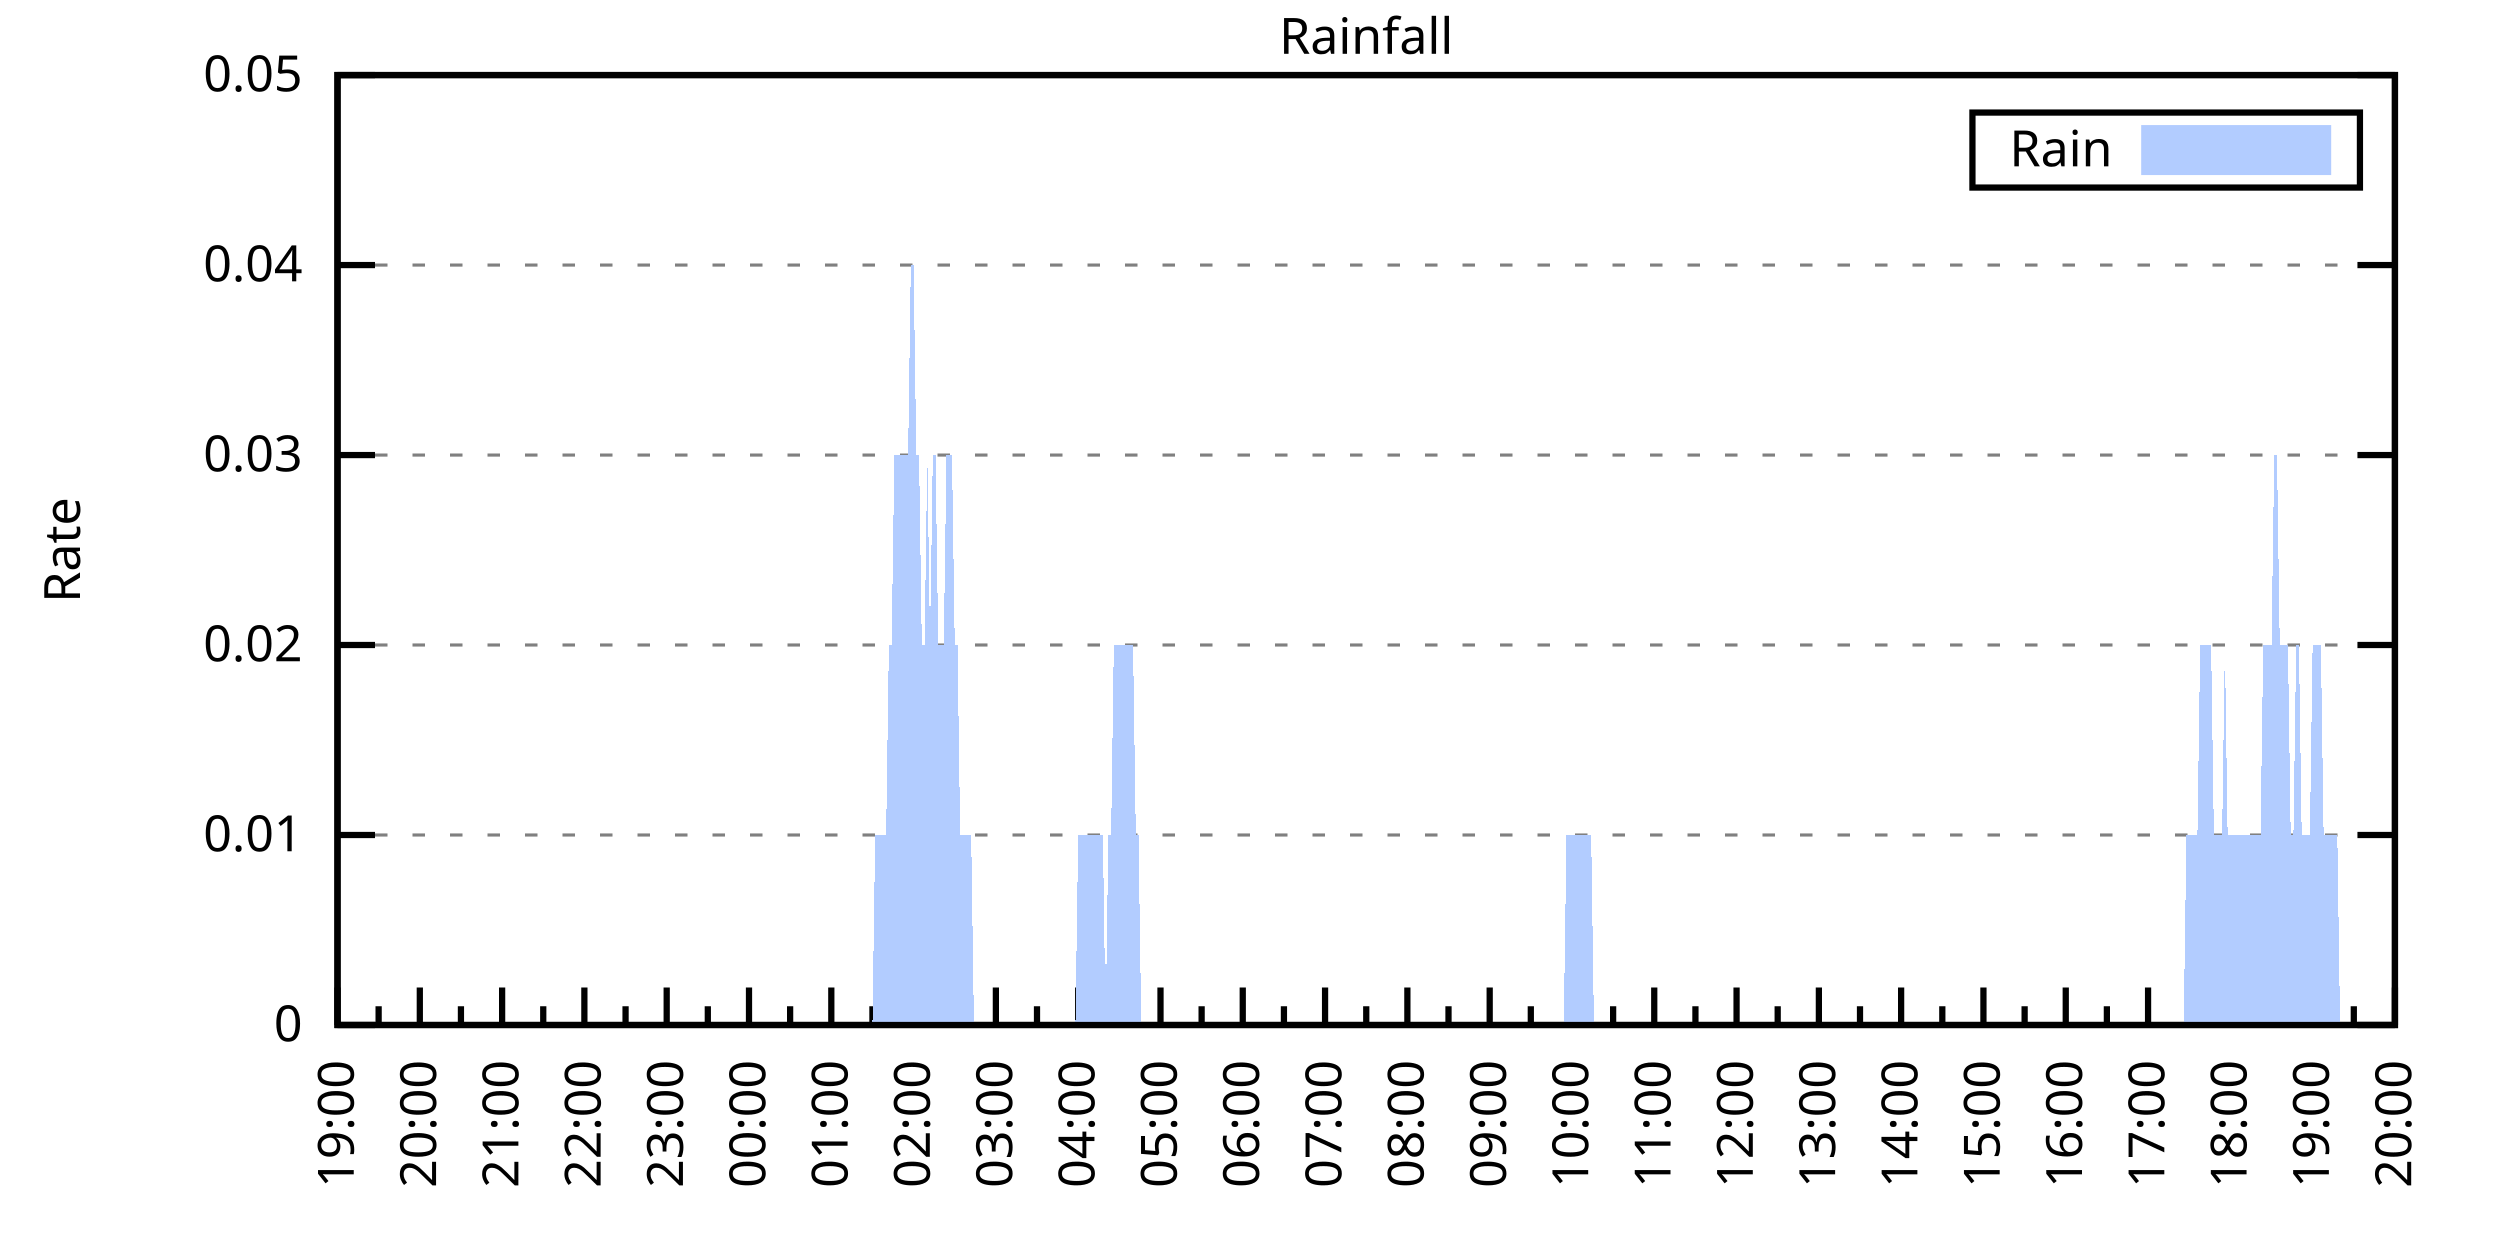
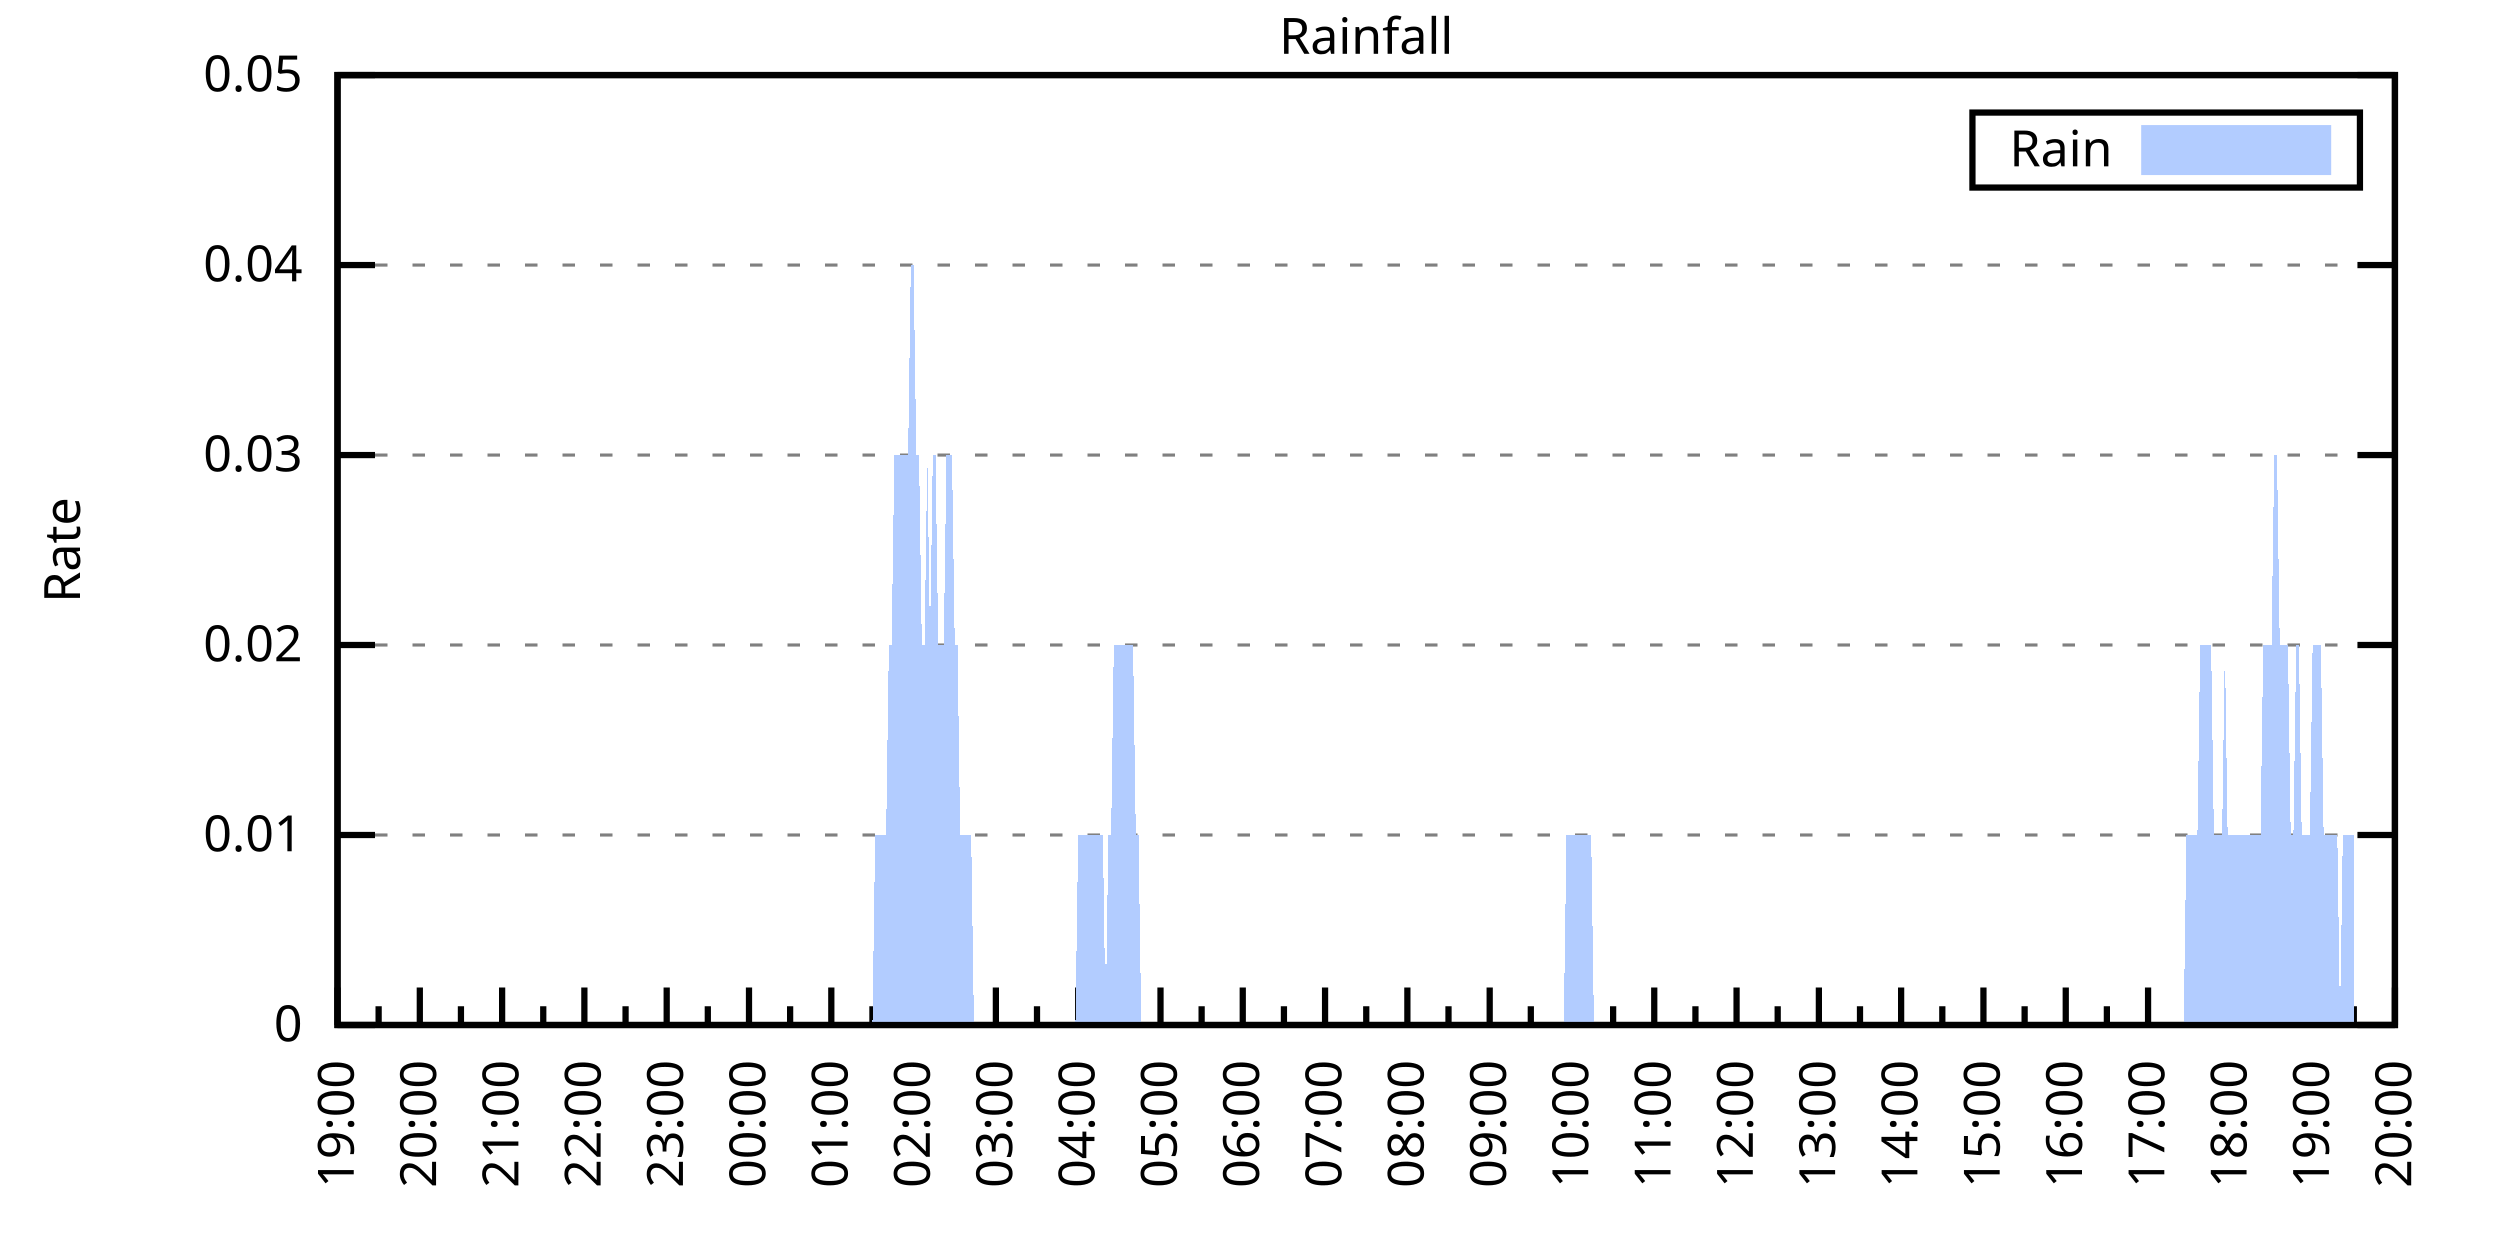
<svg xmlns="http://www.w3.org/2000/svg" xmlns:xlink="http://www.w3.org/1999/xlink" width="400" height="200" viewBox="0 0 400 200">
  <g id="gnuplot_canvas">
    <rect x="0" y="0" width="400" height="200" fill="none" />
    <defs>
      <circle id="gpDot" r="0.5" stroke-width="0.5" stroke="currentColor" />
      <path id="gpPt0" stroke-width="0.333" stroke="currentColor" d="M-1,0 h2 M0,-1 v2" />
      <path id="gpPt1" stroke-width="0.333" stroke="currentColor" d="M-1,-1 L1,1 M1,-1 L-1,1" />
      <path id="gpPt2" stroke-width="0.333" stroke="currentColor" d="M-1,0 L1,0 M0,-1 L0,1 M-1,-1 L1,1 M-1,1 L1,-1" />
      <rect id="gpPt3" stroke-width="0.333" stroke="currentColor" x="-1" y="-1" width="2" height="2" />
      <rect id="gpPt4" stroke-width="0.333" stroke="currentColor" fill="currentColor" x="-1" y="-1" width="2" height="2" />
      <circle id="gpPt5" stroke-width="0.333" stroke="currentColor" cx="0" cy="0" r="1" />
      <use xlink:href="#gpPt5" id="gpPt6" fill="currentColor" stroke="none" />
      <path id="gpPt7" stroke-width="0.333" stroke="currentColor" d="M0,-1.33 L-1.33,0.67 L1.33,0.67 z" />
      <use xlink:href="#gpPt7" id="gpPt8" fill="currentColor" stroke="none" />
      <use xlink:href="#gpPt7" id="gpPt9" stroke="currentColor" transform="rotate(180)" />
      <use xlink:href="#gpPt9" id="gpPt10" fill="currentColor" stroke="none" />
      <use xlink:href="#gpPt3" id="gpPt11" stroke="currentColor" transform="rotate(45)" />
      <use xlink:href="#gpPt11" id="gpPt12" fill="currentColor" stroke="none" />
      <path id="gpPt13" stroke-width="0.333" stroke="currentColor" d="M0,1.330 L1.265,0.411 L0.782,-1.067 L-0.782,-1.076 L-1.265,0.411 z" />
      <use xlink:href="#gpPt13" id="gpPt14" fill="currentColor" stroke="none" />
      <filter id="textbox" filterUnits="objectBoundingBox" x="0" y="0" height="1" width="1">
        <feFlood flood-color="white" flood-opacity="1" result="bgnd" />
        <feComposite in="SourceGraphic" in2="bgnd" operator="atop" />
      </filter>
      <filter id="greybox" filterUnits="objectBoundingBox" x="0" y="0" height="1" width="1">
        <feFlood flood-color="lightgrey" flood-opacity="1" result="grey" />
        <feComposite in="SourceGraphic" in2="grey" operator="atop" />
      </filter>
    </defs>
    <g fill="none" color="white" stroke="currentColor" stroke-width="1.00" stroke-linecap="butt" stroke-linejoin="miter">
</g>
    <g fill="none" color="black" stroke="currentColor" stroke-width="1.00" stroke-linecap="butt" stroke-linejoin="miter">
      <g stroke="none" shape-rendering="crispEdges">
        <polygon fill="rgb(255, 255, 255)" points="54.00,164.00 383.18,164.00 383.18,12.02 54.00,12.02 " />
      </g>
    </g>
    <g fill="none" color="black" stroke="currentColor" stroke-width="1.00" stroke-linecap="butt" stroke-linejoin="miter">
</g>
    <g fill="none" color="black" stroke="black" stroke-width="0.50" stroke-linecap="butt" stroke-linejoin="miter">
</g>
    <g fill="none" color="gray" stroke="currentColor" stroke-width="0.50" stroke-linecap="butt" stroke-linejoin="miter">
      <path stroke="gray" stroke-dasharray="2,4" class="gridline" d="M54.00,164.00 L383.19,164.00  " />
    </g>
    <g fill="none" color="gray" stroke="gray" stroke-width="1.00" stroke-linecap="butt" stroke-linejoin="miter">
</g>
    <g fill="none" color="black" stroke="currentColor" stroke-width="1.00" stroke-linecap="butt" stroke-linejoin="miter">
      <path stroke="black" d="M54.00,164.00 L60.00,164.00 M383.19,164.00 L377.19,164.00  " />
      <g transform="translate(48.40,166.60)" stroke="none" fill="black" font-family="Sans" font-size="8.00" text-anchor="end">
        <text>
          <tspan font-family="Sans"> 0</tspan>
        </text>
      </g>
    </g>
    <g fill="none" color="black" stroke="currentColor" stroke-width="1.00" stroke-linecap="butt" stroke-linejoin="miter">
</g>
    <g fill="none" color="black" stroke="black" stroke-width="0.50" stroke-linecap="butt" stroke-linejoin="miter">
</g>
    <g fill="none" color="gray" stroke="currentColor" stroke-width="0.50" stroke-linecap="butt" stroke-linejoin="miter">
      <path stroke="gray" stroke-dasharray="2,4" class="gridline" d="M54.00,133.60 L383.19,133.60  " />
    </g>
    <g fill="none" color="gray" stroke="gray" stroke-width="1.00" stroke-linecap="butt" stroke-linejoin="miter">
</g>
    <g fill="none" color="black" stroke="currentColor" stroke-width="1.00" stroke-linecap="butt" stroke-linejoin="miter">
      <path stroke="black" d="M54.00,133.60 L60.00,133.60 M383.19,133.60 L377.19,133.60  " />
      <g transform="translate(48.40,136.20)" stroke="none" fill="black" font-family="Sans" font-size="8.00" text-anchor="end">
        <text>
          <tspan font-family="Sans"> 0.01</tspan>
        </text>
      </g>
    </g>
    <g fill="none" color="black" stroke="currentColor" stroke-width="1.00" stroke-linecap="butt" stroke-linejoin="miter">
</g>
    <g fill="none" color="black" stroke="black" stroke-width="0.50" stroke-linecap="butt" stroke-linejoin="miter">
</g>
    <g fill="none" color="gray" stroke="currentColor" stroke-width="0.50" stroke-linecap="butt" stroke-linejoin="miter">
      <path stroke="gray" stroke-dasharray="2,4" class="gridline" d="M54.00,103.20 L383.19,103.20  " />
    </g>
    <g fill="none" color="gray" stroke="gray" stroke-width="1.00" stroke-linecap="butt" stroke-linejoin="miter">
</g>
    <g fill="none" color="black" stroke="currentColor" stroke-width="1.00" stroke-linecap="butt" stroke-linejoin="miter">
      <path stroke="black" d="M54.00,103.20 L60.00,103.20 M383.19,103.20 L377.19,103.20  " />
      <g transform="translate(48.40,105.80)" stroke="none" fill="black" font-family="Sans" font-size="8.00" text-anchor="end">
        <text>
          <tspan font-family="Sans"> 0.02</tspan>
        </text>
      </g>
    </g>
    <g fill="none" color="black" stroke="currentColor" stroke-width="1.00" stroke-linecap="butt" stroke-linejoin="miter">
</g>
    <g fill="none" color="black" stroke="black" stroke-width="0.50" stroke-linecap="butt" stroke-linejoin="miter">
</g>
    <g fill="none" color="gray" stroke="currentColor" stroke-width="0.50" stroke-linecap="butt" stroke-linejoin="miter">
      <path stroke="gray" stroke-dasharray="2,4" class="gridline" d="M54.00,72.81 L383.19,72.81  " />
    </g>
    <g fill="none" color="gray" stroke="gray" stroke-width="1.00" stroke-linecap="butt" stroke-linejoin="miter">
</g>
    <g fill="none" color="black" stroke="currentColor" stroke-width="1.00" stroke-linecap="butt" stroke-linejoin="miter">
      <path stroke="black" d="M54.00,72.81 L60.00,72.81 M383.19,72.81 L377.19,72.81  " />
      <g transform="translate(48.40,75.41)" stroke="none" fill="black" font-family="Sans" font-size="8.00" text-anchor="end">
        <text>
          <tspan font-family="Sans"> 0.03</tspan>
        </text>
      </g>
    </g>
    <g fill="none" color="black" stroke="currentColor" stroke-width="1.00" stroke-linecap="butt" stroke-linejoin="miter">
</g>
    <g fill="none" color="black" stroke="black" stroke-width="0.50" stroke-linecap="butt" stroke-linejoin="miter">
</g>
    <g fill="none" color="gray" stroke="currentColor" stroke-width="0.50" stroke-linecap="butt" stroke-linejoin="miter">
      <path stroke="gray" stroke-dasharray="2,4" class="gridline" d="M54.00,42.41 L383.19,42.41  " />
    </g>
    <g fill="none" color="gray" stroke="gray" stroke-width="1.00" stroke-linecap="butt" stroke-linejoin="miter">
</g>
    <g fill="none" color="black" stroke="currentColor" stroke-width="1.00" stroke-linecap="butt" stroke-linejoin="miter">
      <path stroke="black" d="M54.00,42.41 L60.00,42.41 M383.19,42.41 L377.19,42.41  " />
      <g transform="translate(48.40,45.01)" stroke="none" fill="black" font-family="Sans" font-size="8.00" text-anchor="end">
        <text>
          <tspan font-family="Sans"> 0.04</tspan>
        </text>
      </g>
    </g>
    <g fill="none" color="black" stroke="currentColor" stroke-width="1.00" stroke-linecap="butt" stroke-linejoin="miter">
</g>
    <g fill="none" color="black" stroke="black" stroke-width="0.50" stroke-linecap="butt" stroke-linejoin="miter">
</g>
    <g fill="none" color="gray" stroke="currentColor" stroke-width="0.50" stroke-linecap="butt" stroke-linejoin="miter">
      <path stroke="gray" stroke-dasharray="2,4" class="gridline" d="M54.00,12.01 L383.19,12.01  " />
    </g>
    <g fill="none" color="gray" stroke="gray" stroke-width="1.00" stroke-linecap="butt" stroke-linejoin="miter">
</g>
    <g fill="none" color="black" stroke="currentColor" stroke-width="1.00" stroke-linecap="butt" stroke-linejoin="miter">
      <path stroke="black" d="M54.00,12.01 L60.00,12.01 M383.19,12.01 L377.19,12.01  " />
      <g transform="translate(48.40,14.61)" stroke="none" fill="black" font-family="Sans" font-size="8.00" text-anchor="end">
        <text>
          <tspan font-family="Sans"> 0.05</tspan>
        </text>
      </g>
    </g>
    <g fill="none" color="black" stroke="currentColor" stroke-width="1.00" stroke-linecap="butt" stroke-linejoin="miter">
      <path stroke="black" d="M54.00,164.00 L54.00,158.00  " />
      <g transform="translate(56.60,169.60) rotate(270)" stroke="none" fill="black" font-family="Sans" font-size="8.00" text-anchor="end">
        <text>
          <tspan font-family="Sans">19:00</tspan>
        </text>
      </g>
    </g>
    <g fill="none" color="black" stroke="currentColor" stroke-width="1.00" stroke-linecap="butt" stroke-linejoin="miter">
      <path stroke="black" d="M60.58,164.00 L60.58,161.00 M67.17,164.00 L67.17,158.00  " />
      <g transform="translate(69.77,169.60) rotate(270)" stroke="none" fill="black" font-family="Sans" font-size="8.00" text-anchor="end">
        <text>
          <tspan font-family="Sans">20:00</tspan>
        </text>
      </g>
    </g>
    <g fill="none" color="black" stroke="currentColor" stroke-width="1.00" stroke-linecap="butt" stroke-linejoin="miter">
      <path stroke="black" d="M73.75,164.00 L73.75,161.00 M80.34,164.00 L80.34,158.00  " />
      <g transform="translate(82.94,169.60) rotate(270)" stroke="none" fill="black" font-family="Sans" font-size="8.00" text-anchor="end">
        <text>
          <tspan font-family="Sans">21:00</tspan>
        </text>
      </g>
    </g>
    <g fill="none" color="black" stroke="currentColor" stroke-width="1.00" stroke-linecap="butt" stroke-linejoin="miter">
      <path stroke="black" d="M86.92,164.00 L86.92,161.00 M93.50,164.00 L93.50,158.00  " />
      <g transform="translate(96.10,169.60) rotate(270)" stroke="none" fill="black" font-family="Sans" font-size="8.00" text-anchor="end">
        <text>
          <tspan font-family="Sans">22:00</tspan>
        </text>
      </g>
    </g>
    <g fill="none" color="black" stroke="currentColor" stroke-width="1.00" stroke-linecap="butt" stroke-linejoin="miter">
      <path stroke="black" d="M100.09,164.00 L100.09,161.00 M106.67,164.00 L106.67,158.00  " />
      <g transform="translate(109.27,169.60) rotate(270)" stroke="none" fill="black" font-family="Sans" font-size="8.00" text-anchor="end">
        <text>
          <tspan font-family="Sans">23:00</tspan>
        </text>
      </g>
    </g>
    <g fill="none" color="black" stroke="currentColor" stroke-width="1.00" stroke-linecap="butt" stroke-linejoin="miter">
      <path stroke="black" d="M113.25,164.00 L113.25,161.00 M119.84,164.00 L119.84,158.00  " />
      <g transform="translate(122.44,169.60) rotate(270)" stroke="none" fill="black" font-family="Sans" font-size="8.00" text-anchor="end">
        <text>
          <tspan font-family="Sans">00:00</tspan>
        </text>
      </g>
    </g>
    <g fill="none" color="black" stroke="currentColor" stroke-width="1.00" stroke-linecap="butt" stroke-linejoin="miter">
      <path stroke="black" d="M126.42,164.00 L126.42,161.00 M133.01,164.00 L133.01,158.00  " />
      <g transform="translate(135.61,169.60) rotate(270)" stroke="none" fill="black" font-family="Sans" font-size="8.00" text-anchor="end">
        <text>
          <tspan font-family="Sans">01:00</tspan>
        </text>
      </g>
    </g>
    <g fill="none" color="black" stroke="currentColor" stroke-width="1.00" stroke-linecap="butt" stroke-linejoin="miter">
      <path stroke="black" d="M139.59,164.00 L139.59,161.00 M146.17,164.00 L146.17,158.00  " />
      <g transform="translate(148.77,169.60) rotate(270)" stroke="none" fill="black" font-family="Sans" font-size="8.00" text-anchor="end">
        <text>
          <tspan font-family="Sans">02:00</tspan>
        </text>
      </g>
    </g>
    <g fill="none" color="black" stroke="currentColor" stroke-width="1.00" stroke-linecap="butt" stroke-linejoin="miter">
      <path stroke="black" d="M152.76,164.00 L152.76,161.00 M159.34,164.00 L159.34,158.00  " />
      <g transform="translate(161.94,169.60) rotate(270)" stroke="none" fill="black" font-family="Sans" font-size="8.00" text-anchor="end">
        <text>
          <tspan font-family="Sans">03:00</tspan>
        </text>
      </g>
    </g>
    <g fill="none" color="black" stroke="currentColor" stroke-width="1.00" stroke-linecap="butt" stroke-linejoin="miter">
      <path stroke="black" d="M165.92,164.00 L165.92,161.00 M172.51,164.00 L172.51,158.00  " />
      <g transform="translate(175.11,169.60) rotate(270)" stroke="none" fill="black" font-family="Sans" font-size="8.00" text-anchor="end">
        <text>
          <tspan font-family="Sans">04:00</tspan>
        </text>
      </g>
    </g>
    <g fill="none" color="black" stroke="currentColor" stroke-width="1.00" stroke-linecap="butt" stroke-linejoin="miter">
      <path stroke="black" d="M179.09,164.00 L179.09,161.00 M185.68,164.00 L185.68,158.00  " />
      <g transform="translate(188.28,169.60) rotate(270)" stroke="none" fill="black" font-family="Sans" font-size="8.00" text-anchor="end">
        <text>
          <tspan font-family="Sans">05:00</tspan>
        </text>
      </g>
    </g>
    <g fill="none" color="black" stroke="currentColor" stroke-width="1.00" stroke-linecap="butt" stroke-linejoin="miter">
      <path stroke="black" d="M192.26,164.00 L192.26,161.00 M198.84,164.00 L198.84,158.00  " />
      <g transform="translate(201.44,169.60) rotate(270)" stroke="none" fill="black" font-family="Sans" font-size="8.00" text-anchor="end">
        <text>
          <tspan font-family="Sans">06:00</tspan>
        </text>
      </g>
    </g>
    <g fill="none" color="black" stroke="currentColor" stroke-width="1.00" stroke-linecap="butt" stroke-linejoin="miter">
      <path stroke="black" d="M205.43,164.00 L205.43,161.00 M212.01,164.00 L212.01,158.00  " />
      <g transform="translate(214.61,169.60) rotate(270)" stroke="none" fill="black" font-family="Sans" font-size="8.00" text-anchor="end">
        <text>
          <tspan font-family="Sans">07:00</tspan>
        </text>
      </g>
    </g>
    <g fill="none" color="black" stroke="currentColor" stroke-width="1.00" stroke-linecap="butt" stroke-linejoin="miter">
      <path stroke="black" d="M218.60,164.00 L218.60,161.00 M225.18,164.00 L225.18,158.00  " />
      <g transform="translate(227.78,169.60) rotate(270)" stroke="none" fill="black" font-family="Sans" font-size="8.00" text-anchor="end">
        <text>
          <tspan font-family="Sans">08:00</tspan>
        </text>
      </g>
    </g>
    <g fill="none" color="black" stroke="currentColor" stroke-width="1.00" stroke-linecap="butt" stroke-linejoin="miter">
      <path stroke="black" d="M231.76,164.00 L231.76,161.00 M238.35,164.00 L238.35,158.00  " />
      <g transform="translate(240.95,169.60) rotate(270)" stroke="none" fill="black" font-family="Sans" font-size="8.00" text-anchor="end">
        <text>
          <tspan font-family="Sans">09:00</tspan>
        </text>
      </g>
    </g>
    <g fill="none" color="black" stroke="currentColor" stroke-width="1.00" stroke-linecap="butt" stroke-linejoin="miter">
      <path stroke="black" d="M244.93,164.00 L244.93,161.00 M251.51,164.00 L251.51,158.00  " />
      <g transform="translate(254.11,169.60) rotate(270)" stroke="none" fill="black" font-family="Sans" font-size="8.00" text-anchor="end">
        <text>
          <tspan font-family="Sans">10:00</tspan>
        </text>
      </g>
    </g>
    <g fill="none" color="black" stroke="currentColor" stroke-width="1.00" stroke-linecap="butt" stroke-linejoin="miter">
      <path stroke="black" d="M258.10,164.00 L258.10,161.00 M264.68,164.00 L264.68,158.00  " />
      <g transform="translate(267.28,169.60) rotate(270)" stroke="none" fill="black" font-family="Sans" font-size="8.00" text-anchor="end">
        <text>
          <tspan font-family="Sans">11:00</tspan>
        </text>
      </g>
    </g>
    <g fill="none" color="black" stroke="currentColor" stroke-width="1.00" stroke-linecap="butt" stroke-linejoin="miter">
      <path stroke="black" d="M271.27,164.00 L271.27,161.00 M277.85,164.00 L277.85,158.00  " />
      <g transform="translate(280.45,169.60) rotate(270)" stroke="none" fill="black" font-family="Sans" font-size="8.00" text-anchor="end">
        <text>
          <tspan font-family="Sans">12:00</tspan>
        </text>
      </g>
    </g>
    <g fill="none" color="black" stroke="currentColor" stroke-width="1.00" stroke-linecap="butt" stroke-linejoin="miter">
      <path stroke="black" d="M284.43,164.00 L284.43,161.00 M291.02,164.00 L291.02,158.00  " />
      <g transform="translate(293.62,169.60) rotate(270)" stroke="none" fill="black" font-family="Sans" font-size="8.00" text-anchor="end">
        <text>
          <tspan font-family="Sans">13:00</tspan>
        </text>
      </g>
    </g>
    <g fill="none" color="black" stroke="currentColor" stroke-width="1.00" stroke-linecap="butt" stroke-linejoin="miter">
      <path stroke="black" d="M297.60,164.00 L297.60,161.00 M304.18,164.00 L304.18,158.00  " />
      <g transform="translate(306.78,169.60) rotate(270)" stroke="none" fill="black" font-family="Sans" font-size="8.00" text-anchor="end">
        <text>
          <tspan font-family="Sans">14:00</tspan>
        </text>
      </g>
    </g>
    <g fill="none" color="black" stroke="currentColor" stroke-width="1.00" stroke-linecap="butt" stroke-linejoin="miter">
      <path stroke="black" d="M310.77,164.00 L310.77,161.00 M317.35,164.00 L317.35,158.00  " />
      <g transform="translate(319.95,169.60) rotate(270)" stroke="none" fill="black" font-family="Sans" font-size="8.00" text-anchor="end">
        <text>
          <tspan font-family="Sans">15:00</tspan>
        </text>
      </g>
    </g>
    <g fill="none" color="black" stroke="currentColor" stroke-width="1.00" stroke-linecap="butt" stroke-linejoin="miter">
      <path stroke="black" d="M323.94,164.00 L323.94,161.00 M330.52,164.00 L330.52,158.00  " />
      <g transform="translate(333.12,169.60) rotate(270)" stroke="none" fill="black" font-family="Sans" font-size="8.00" text-anchor="end">
        <text>
          <tspan font-family="Sans">16:00</tspan>
        </text>
      </g>
    </g>
    <g fill="none" color="black" stroke="currentColor" stroke-width="1.00" stroke-linecap="butt" stroke-linejoin="miter">
      <path stroke="black" d="M337.10,164.00 L337.10,161.00 M343.69,164.00 L343.69,158.00  " />
      <g transform="translate(346.29,169.60) rotate(270)" stroke="none" fill="black" font-family="Sans" font-size="8.00" text-anchor="end">
        <text>
          <tspan font-family="Sans">17:00</tspan>
        </text>
      </g>
    </g>
    <g fill="none" color="black" stroke="currentColor" stroke-width="1.00" stroke-linecap="butt" stroke-linejoin="miter">
      <path stroke="black" d="M350.27,164.00 L350.27,161.00 M356.85,164.00 L356.85,158.00  " />
      <g transform="translate(359.45,169.60) rotate(270)" stroke="none" fill="black" font-family="Sans" font-size="8.00" text-anchor="end">
        <text>
          <tspan font-family="Sans">18:00</tspan>
        </text>
      </g>
    </g>
    <g fill="none" color="black" stroke="currentColor" stroke-width="1.00" stroke-linecap="butt" stroke-linejoin="miter">
      <path stroke="black" d="M363.44,164.00 L363.44,161.00 M370.02,164.00 L370.02,158.00  " />
      <g transform="translate(372.62,169.60) rotate(270)" stroke="none" fill="black" font-family="Sans" font-size="8.00" text-anchor="end">
        <text>
          <tspan font-family="Sans">19:00</tspan>
        </text>
      </g>
    </g>
    <g fill="none" color="black" stroke="currentColor" stroke-width="1.00" stroke-linecap="butt" stroke-linejoin="miter">
      <path stroke="black" d="M376.61,164.00 L376.61,161.00 M383.19,164.00 L383.19,158.00  " />
      <g transform="translate(385.79,169.60) rotate(270)" stroke="none" fill="black" font-family="Sans" font-size="8.00" text-anchor="end">
        <text>
          <tspan font-family="Sans">20:00</tspan>
        </text>
      </g>
    </g>
    <g fill="none" color="black" stroke="currentColor" stroke-width="1.00" stroke-linecap="butt" stroke-linejoin="miter">
</g>
    <g fill="none" color="black" stroke="currentColor" stroke-width="1.00" stroke-linecap="butt" stroke-linejoin="miter">
      <path stroke="black" d="M54.00,12.01 L54.00,164.00 L383.19,164.00 L383.19,12.01 L54.00,12.01 Z  " />
    </g>
    <g fill="none" color="black" stroke="currentColor" stroke-width="1.00" stroke-linecap="butt" stroke-linejoin="miter">
      <g transform="translate(12.80,88.01) rotate(270)" stroke="none" fill="black" font-family="Sans" font-size="8.00" text-anchor="middle">
        <text>
          <tspan font-family="Sans">Rate</tspan>
        </text>
      </g>
    </g>
    <g fill="none" color="black" stroke="currentColor" stroke-width="1.00" stroke-linecap="butt" stroke-linejoin="miter">
</g>
    <g fill="none" color="black" stroke="currentColor" stroke-width="1.00" stroke-linecap="butt" stroke-linejoin="miter">
      <path stroke="black" d="M315.59,30.01 L315.59,18.01 L377.59,18.01 L377.59,30.01 L315.59,30.01 Z  " />
    </g>
    <g id="Rainfall_plot_1">
      <g fill="none" color="white" stroke="black" stroke-width="2.00" stroke-linecap="butt" stroke-linejoin="miter">
</g>
      <g fill="none" color="black" stroke="currentColor" stroke-width="2.00" stroke-linecap="butt" stroke-linejoin="miter">
        <g transform="translate(337.99,26.61)" stroke="none" fill="black" font-family="Sans" font-size="8.00" text-anchor="end">
          <text>
            <tspan font-family="Sans">Rain</tspan>
          </text>
        </g>
      </g>
      <g fill="none" color="black" stroke="currentColor" stroke-width="2.00" stroke-linecap="butt" stroke-linejoin="miter">
        <g stroke="none" shape-rendering="crispEdges">
          <polygon fill="rgb(178, 204, 255)" points="343.59,27.01 371.99,27.01 371.99,21.01 343.59,21.01 " />
        </g>
        <path stroke="rgb(178, 204, 255)" d="M343.59,27.01 L371.99,27.01 L371.99,21.01 L343.59,21.01 L343.59,27.01 Z  " />
      </g>
      <g fill="none" color="black" stroke="currentColor" stroke-width="2.00" stroke-linecap="butt" stroke-linejoin="miter">
        <g stroke="none" shape-rendering="crispEdges">
-           <polygon fill="rgb(178, 204, 255)" points="58.83,164.00 59.27,164.00 59.71,164.00 60.14,164.00 60.58,164.00 61.02,164.00 61.46,164.00 61.90,164.00 62.34,164.00 62.78,164.00 63.22,164.00 63.66,164.00 64.10,164.00 64.53,164.00 64.97,164.00 65.41,164.00 65.85,164.00 66.29,164.00 66.73,164.00 67.17,164.00 67.61,164.00 68.05,164.00 68.48,164.00 68.92,164.00 69.36,164.00 69.80,164.00 70.24,164.00 70.68,164.00 71.12,164.00 71.56,164.00 72.00,164.00 72.43,164.00 72.87,164.00 73.31,164.00 73.75,164.00 74.19,164.00 74.63,164.00 75.07,164.00 75.51,164.00 75.95,164.00 76.38,164.00 76.82,164.00 77.26,164.00 77.70,164.00 78.14,164.00 78.58,164.00 79.02,164.00 79.46,164.00 79.90,164.00 80.34,164.00 80.77,164.00 81.21,164.00 81.65,164.00 82.09,164.00 82.53,164.00 82.97,164.00 83.41,164.00 83.85,164.00 84.29,164.00 84.72,164.00 85.16,164.00 85.60,164.00 86.04,164.00 86.48,164.00 86.92,164.00 87.36,164.00 87.80,164.00 88.24,164.00 88.67,164.00 89.11,164.00 89.55,164.00 89.99,164.00 90.43,164.00 90.87,164.00 91.31,164.00 91.75,164.00 92.19,164.00 92.62,164.00 93.06,164.00 93.50,164.00 93.94,164.00 94.38,164.00 94.82,164.00 95.26,164.00 95.70,164.00 96.14,164.00 96.58,164.00 97.01,164.00 97.45,164.00 97.89,164.00 98.33,164.00 98.77,164.00 99.21,164.00 99.65,164.00 100.09,164.00 100.53,164.00 100.96,164.00 101.40,164.00 101.84,164.00 102.28,164.00 102.72,164.00 103.16,164.00 103.60,164.00 104.04,164.00 104.48,164.00 104.91,164.00 105.35,164.00 105.79,164.00 106.23,164.00 106.67,164.00 107.11,164.00 107.55,164.00 107.99,164.00 108.43,164.00 108.87,164.00 109.30,164.00 109.74,164.00 110.18,164.00 110.62,164.00 111.06,164.00 111.50,164.00 111.94,164.00 112.38,164.00 112.82,164.00 113.25,164.00 113.69,164.00 114.13,164.00 114.57,164.00 115.01,164.00 115.45,164.00 115.89,164.00 116.33,164.00 116.77,164.00 117.20,164.00 117.64,164.00 118.08,164.00 118.52,164.00 118.96,164.00 119.40,164.00 119.84,164.00 120.28,164.00 120.72,164.00 121.15,164.00 121.59,164.00 122.03,164.00 122.47,164.00 122.91,164.00 123.35,164.00 123.79,164.00 124.23,164.00 124.67,164.00 125.11,164.00 125.54,164.00 125.98,164.00 126.42,164.00 126.86,164.00 127.30,164.00 127.74,164.00 128.18,164.00 128.62,164.00 129.06,164.00 129.49,164.00 129.93,164.00 130.37,164.00 130.81,164.00 131.25,164.00 131.69,164.00 132.13,164.00 132.57,164.00 133.01,164.00 133.44,164.00 133.88,164.00 134.32,164.00 134.76,164.00 135.20,164.00 135.64,164.00 136.08,164.00 136.52,164.00 136.96,164.00 137.39,164.00 137.83,164.00 138.27,164.00 138.71,164.00 139.15,164.00 139.59,164.00 140.03,133.60 140.47,133.60 140.91,133.60 141.35,133.60 141.78,133.60 142.22,103.20 142.66,103.20 143.10,72.81 143.54,72.81 143.98,72.81 144.42,72.81 144.86,72.81 145.30,72.81 145.73,42.41 146.17,42.41 146.61,72.81 147.05,72.81 147.49,103.20 147.93,103.20 148.37,72.81 148.81,103.20 149.25,72.81 149.68,72.81 150.12,103.20 150.56,103.20 151.00,103.20 151.44,72.81 151.88,72.81 152.32,72.81 152.76,103.20 153.20,103.20 153.63,133.60 154.07,133.60 154.51,133.60 154.95,133.60 155.39,133.60 155.83,164.00 156.27,164.00 156.71,164.00 157.15,164.00 157.59,164.00 158.02,164.00 158.46,164.00 158.90,164.00 159.34,164.00 159.78,164.00 160.22,164.00 160.66,164.00 161.10,164.00 161.54,164.00 161.97,164.00 162.41,164.00 162.85,164.00 163.29,164.00 163.73,164.00 164.17,164.00 164.61,164.00 165.05,164.00 165.49,164.00 165.92,164.00 166.36,164.00 166.80,164.00 167.24,164.00 167.68,164.00 168.12,164.00 168.56,164.00 169.00,164.00 169.44,164.00 169.87,164.00 170.31,164.00 170.75,164.00 171.19,164.00 171.63,164.00 172.07,164.00 172.51,133.60 172.95,133.60 173.39,133.60 173.83,133.60 174.26,133.60 174.70,133.60 175.14,133.60 175.58,133.60 176.02,133.60 176.46,133.60 176.90,164.00 177.34,133.60 177.78,133.60 178.21,103.20 178.65,103.20 179.09,103.20 179.53,103.20 179.97,103.20 180.41,103.20 180.85,103.20 181.29,103.20 181.73,133.60 182.16,133.60 182.60,164.00 183.04,164.00 183.48,164.00 183.92,164.00 184.36,164.00 184.80,164.00 185.24,164.00 185.68,164.00 186.11,164.00 186.55,164.00 186.99,164.00 187.43,164.00 187.87,164.00 188.31,164.00 188.75,164.00 189.19,164.00 189.63,164.00 190.07,164.00 190.50,164.00 190.94,164.00 191.38,164.00 191.82,164.00 192.26,164.00 192.70,164.00 193.14,164.00 193.58,164.00 194.02,164.00 194.45,164.00 194.89,164.00 195.33,164.00 195.77,164.00 196.21,164.00 196.65,164.00 197.09,164.00 197.53,164.00 197.97,164.00 198.40,164.00 198.84,164.00 199.28,164.00 199.72,164.00 200.16,164.00 200.60,164.00 201.04,164.00 201.48,164.00 201.92,164.00 202.35,164.00 202.79,164.00 203.23,164.00 203.67,164.00 204.11,164.00 204.55,164.00 204.99,164.00 205.43,164.00 205.87,164.00 206.31,164.00 206.74,164.00 207.18,164.00 207.62,164.00 208.06,164.00 208.50,164.00 208.94,164.00 209.38,164.00 209.82,164.00 210.26,164.00 210.69,164.00 211.13,164.00 211.57,164.00 212.01,164.00 212.45,164.00 212.89,164.00 213.33,164.00 213.77,164.00 214.21,164.00 214.64,164.00 215.08,164.00 215.52,164.00 215.96,164.00 216.40,164.00 216.84,164.00 217.28,164.00 217.72,164.00 218.16,164.00 218.60,164.00 219.03,164.00 219.47,164.00 219.91,164.00 220.35,164.00 220.79,164.00 221.23,164.00 221.67,164.00 222.11,164.00 222.55,164.00 222.98,164.00 223.42,164.00 223.86,164.00 224.30,164.00 224.74,164.00 225.18,164.00 225.62,164.00 226.06,164.00 226.50,164.00 226.93,164.00 227.37,164.00 227.81,164.00 228.25,164.00 228.69,164.00 229.13,164.00 229.57,164.00 230.01,164.00 230.45,164.00 230.88,164.00 231.32,164.00 231.76,164.00 232.20,164.00 232.64,164.00 233.08,164.00 233.52,164.00 233.96,164.00 234.40,164.00 234.84,164.00 235.27,164.00 235.71,164.00 236.15,164.00 236.59,164.00 237.03,164.00 237.47,164.00 237.91,164.00 238.35,164.00 238.79,164.00 239.22,164.00 239.66,164.00 240.10,164.00 240.54,164.00 240.98,164.00 241.42,164.00 241.86,164.00 242.30,164.00 242.74,164.00 243.17,164.00 243.61,164.00 244.05,164.00 244.49,164.00 244.93,164.00 245.37,164.00 245.81,164.00 246.25,164.00 246.69,164.00 247.12,164.00 247.56,164.00 248.00,164.00 248.44,164.00 248.88,164.00 249.32,164.00 249.76,164.00 250.20,164.00 250.64,133.60 251.08,133.60 251.51,133.60 251.95,133.60 252.39,133.60 252.83,133.60 253.27,133.60 253.71,133.60 254.15,133.60 254.59,133.60 255.03,164.00 255.46,164.00 255.90,164.00 256.34,164.00 256.78,164.00 257.22,164.00 257.66,164.00 258.10,164.00 258.54,164.00 258.98,164.00 259.41,164.00 259.85,164.00 260.29,164.00 260.73,164.00 261.17,164.00 261.61,164.00 262.05,164.00 262.49,164.00 262.93,164.00 263.36,164.00 263.80,164.00 264.24,164.00 264.68,164.00 265.12,164.00 265.56,164.00 266.00,164.00 266.44,164.00 266.88,164.00 267.32,164.00 267.75,164.00 268.19,164.00 268.63,164.00 269.07,164.00 269.51,164.00 269.95,164.00 270.39,164.00 270.83,164.00 271.27,164.00 271.70,164.00 272.14,164.00 272.58,164.00 273.02,164.00 273.46,164.00 273.90,164.00 274.34,164.00 274.78,164.00 275.22,164.00 275.65,164.00 276.09,164.00 276.53,164.00 276.97,164.00 277.41,164.00 277.85,164.00 278.29,164.00 278.73,164.00 279.17,164.00 279.60,164.00 280.04,164.00 280.48,164.00 280.92,164.00 281.36,164.00 281.80,164.00 282.24,164.00 282.68,164.00 283.12,164.00 283.56,164.00 283.99,164.00 284.43,164.00 284.87,164.00 285.31,164.00 285.75,164.00 286.19,164.00 286.63,164.00 287.07,164.00 287.51,164.00 287.94,164.00 288.38,164.00 288.82,164.00 289.26,164.00 289.70,164.00 290.14,164.00 290.58,164.00 291.02,164.00 291.46,164.00 291.89,164.00 292.33,164.00 292.77,164.00 293.21,164.00 293.65,164.00 294.09,164.00 294.53,164.00 294.97,164.00 295.41,164.00 295.84,164.00 296.28,164.00 296.72,164.00 297.16,164.00 297.60,164.00 298.04,164.00 298.48,164.00 298.92,164.00 299.36,164.00 299.80,164.00 300.23,164.00 300.67,164.00 301.11,164.00 301.55,164.00 301.99,164.00 302.43,164.00 302.87,164.00 303.31,164.00 303.75,164.00 304.18,164.00 304.62,164.00 305.06,164.00 305.50,164.00 305.94,164.00 306.38,164.00 306.82,164.00 307.26,164.00 307.70,164.00 308.13,164.00 308.57,164.00 309.01,164.00 309.45,164.00 309.89,164.00 310.33,164.00 310.77,164.00 311.21,164.00 311.65,164.00 312.08,164.00 312.52,164.00 312.96,164.00 313.40,164.00 313.84,164.00 314.28,164.00 314.72,164.00 315.16,164.00 315.60,164.00 316.04,164.00 316.47,164.00 316.91,164.00 317.35,164.00 317.79,164.00 318.23,164.00 318.67,164.00 319.11,164.00 319.55,164.00 319.99,164.00 320.42,164.00 320.86,164.00 321.30,164.00 321.74,164.00 322.18,164.00 322.62,164.00 323.06,164.00 323.50,164.00 323.94,164.00 324.37,164.00 324.81,164.00 325.25,164.00 325.69,164.00 326.13,164.00 326.57,164.00 327.01,164.00 327.45,164.00 327.89,164.00 328.33,164.00 328.76,164.00 329.20,164.00 329.64,164.00 330.08,164.00 330.52,164.00 330.96,164.00 331.40,164.00 331.84,164.00 332.28,164.00 332.71,164.00 333.15,164.00 333.59,164.00 334.03,164.00 334.47,164.00 334.91,164.00 335.35,164.00 335.79,164.00 336.23,164.00 336.66,164.00 337.10,164.00 337.54,164.00 337.98,164.00 338.42,164.00 338.86,164.00 339.30,164.00 339.74,164.00 340.18,164.00 340.61,164.00 341.05,164.00 341.49,164.00 341.93,164.00 342.37,164.00 342.81,164.00 343.25,164.00 343.69,164.00 344.13,164.00 344.57,164.00 345.00,164.00 345.44,164.00 345.88,164.00 346.32,164.00 346.76,164.00 347.20,164.00 347.64,164.00 348.08,164.00 348.52,164.00 348.95,164.00 349.39,164.00 349.83,133.60 350.27,133.60 350.71,133.60 351.15,133.60 351.59,133.60 352.03,103.20 352.47,103.20 352.90,103.20 353.34,103.20 353.78,103.20 354.22,133.60 354.66,133.60 355.10,133.60 355.54,133.60 355.98,103.20 356.42,133.60 356.85,133.60 357.29,133.60 357.73,133.60 358.17,133.60 358.61,133.60 359.05,133.60 359.49,133.60 359.93,133.60 360.37,133.60 360.81,133.60 361.24,133.60 361.68,133.60 362.12,103.20 362.56,103.20 363.00,103.20 363.44,103.20 363.88,72.81 364.32,72.81 364.76,103.20 365.19,103.20 365.63,103.20 366.07,103.20 366.51,133.60 366.95,133.60 367.39,103.20 367.83,103.20 368.27,133.60 368.71,133.60 369.14,133.60 369.58,133.60 370.02,103.20 370.46,103.20 370.90,103.20 371.34,103.20 371.78,133.60 372.22,133.60 372.66,133.60 373.09,133.60 373.53,133.60 373.97,133.60 374.41,164.00 374.41,164.00 58.83,164.00 " />
+           <polygon fill="rgb(178, 204, 255)" points="61.02,164.00 61.46,164.00 61.90,164.00 62.34,164.00 62.78,164.00 63.22,164.00 63.66,164.00 64.10,164.00 64.53,164.00 64.97,164.00 65.41,164.00 65.85,164.00 66.29,164.00 66.73,164.00 67.17,164.00 67.61,164.00 68.05,164.00 68.48,164.00 68.92,164.00 69.36,164.00 69.80,164.00 70.24,164.00 70.68,164.00 71.12,164.00 71.56,164.00 72.00,164.00 72.43,164.00 72.87,164.00 73.31,164.00 73.75,164.00 74.19,164.00 74.63,164.00 75.07,164.00 75.51,164.00 75.95,164.00 76.38,164.00 76.82,164.00 77.26,164.00 77.70,164.00 78.14,164.00 78.58,164.00 79.02,164.00 79.46,164.00 79.90,164.00 80.34,164.00 80.77,164.00 81.21,164.00 81.65,164.00 82.09,164.00 82.53,164.00 82.97,164.00 83.41,164.00 83.85,164.00 84.29,164.00 84.72,164.00 85.16,164.00 85.60,164.00 86.04,164.00 86.48,164.00 86.92,164.00 87.36,164.00 87.80,164.00 88.24,164.00 88.67,164.00 89.11,164.00 89.55,164.00 89.99,164.00 90.43,164.00 90.87,164.00 91.31,164.00 91.75,164.00 92.19,164.00 92.62,164.00 93.06,164.00 93.50,164.00 93.94,164.00 94.38,164.00 94.82,164.00 95.26,164.00 95.70,164.00 96.14,164.00 96.58,164.00 97.01,164.00 97.45,164.00 97.89,164.00 98.33,164.00 98.77,164.00 99.21,164.00 99.65,164.00 100.09,164.00 100.53,164.00 100.96,164.00 101.40,164.00 101.84,164.00 102.28,164.00 102.72,164.00 103.16,164.00 103.60,164.00 104.04,164.00 104.48,164.00 104.91,164.00 105.35,164.00 105.79,164.00 106.23,164.00 106.67,164.00 107.11,164.00 107.55,164.00 107.99,164.00 108.43,164.00 108.87,164.00 109.30,164.00 109.74,164.00 110.18,164.00 110.62,164.00 111.06,164.00 111.50,164.00 111.94,164.00 112.38,164.00 112.82,164.00 113.25,164.00 113.69,164.00 114.13,164.00 114.57,164.00 115.01,164.00 115.45,164.00 115.89,164.00 116.33,164.00 116.77,164.00 117.20,164.00 117.64,164.00 118.08,164.00 118.52,164.00 118.96,164.00 119.40,164.00 119.84,164.00 120.28,164.00 120.72,164.00 121.15,164.00 121.59,164.00 122.03,164.00 122.47,164.00 122.91,164.00 123.35,164.00 123.79,164.00 124.23,164.00 124.67,164.00 125.11,164.00 125.54,164.00 125.98,164.00 126.42,164.00 126.86,164.00 127.30,164.00 127.74,164.00 128.18,164.00 128.62,164.00 129.06,164.00 129.49,164.00 129.93,164.00 130.37,164.00 130.81,164.00 131.25,164.00 131.69,164.00 132.13,164.00 132.57,164.00 133.01,164.00 133.44,164.00 133.88,164.00 134.32,164.00 134.76,164.00 135.20,164.00 135.64,164.00 136.08,164.00 136.52,164.00 136.96,164.00 137.39,164.00 137.83,164.00 138.27,164.00 138.71,164.00 139.15,164.00 139.59,164.00 140.03,133.60 140.47,133.60 140.91,133.60 141.35,133.60 141.78,133.60 142.22,103.20 142.66,103.20 143.10,72.81 143.54,72.81 143.98,72.81 144.42,72.81 144.86,72.81 145.30,72.81 145.73,42.41 146.17,42.41 146.61,72.81 147.05,72.81 147.49,103.20 147.93,103.20 148.37,72.81 148.81,103.20 149.25,72.81 149.68,72.81 150.12,103.20 150.56,103.20 151.00,103.20 151.44,72.81 151.88,72.81 152.32,72.81 152.76,103.20 153.20,103.20 153.63,133.60 154.07,133.60 154.51,133.60 154.95,133.60 155.39,133.60 155.83,164.00 156.27,164.00 156.71,164.00 157.15,164.00 157.59,164.00 158.02,164.00 158.46,164.00 158.90,164.00 159.34,164.00 159.78,164.00 160.22,164.00 160.66,164.00 161.10,164.00 161.54,164.00 161.97,164.00 162.41,164.00 162.85,164.00 163.29,164.00 163.73,164.00 164.17,164.00 164.61,164.00 165.05,164.00 165.49,164.00 165.92,164.00 166.36,164.00 166.80,164.00 167.24,164.00 167.68,164.00 168.12,164.00 168.56,164.00 169.00,164.00 169.44,164.00 169.87,164.00 170.31,164.00 170.75,164.00 171.19,164.00 171.63,164.00 172.07,164.00 172.51,133.60 172.95,133.60 173.39,133.60 173.83,133.60 174.26,133.60 174.70,133.60 175.14,133.60 175.58,133.60 176.02,133.60 176.46,133.60 176.90,164.00 177.34,133.60 177.78,133.60 178.21,103.20 178.65,103.20 179.09,103.20 179.53,103.20 179.97,103.20 180.41,103.20 180.85,103.20 181.29,103.20 181.73,133.60 182.16,133.60 182.60,164.00 183.04,164.00 183.48,164.00 183.92,164.00 184.36,164.00 184.80,164.00 185.24,164.00 185.68,164.00 186.11,164.00 186.55,164.00 186.99,164.00 187.43,164.00 187.87,164.00 188.31,164.00 188.75,164.00 189.19,164.00 189.63,164.00 190.07,164.00 190.50,164.00 190.94,164.00 191.38,164.00 191.82,164.00 192.26,164.00 192.70,164.00 193.14,164.00 193.58,164.00 194.02,164.00 194.45,164.00 194.89,164.00 195.33,164.00 195.77,164.00 196.21,164.00 196.65,164.00 197.09,164.00 197.53,164.00 197.97,164.00 198.40,164.00 198.84,164.00 199.28,164.00 199.72,164.00 200.16,164.00 200.60,164.00 201.04,164.00 201.48,164.00 201.92,164.00 202.35,164.00 202.79,164.00 203.23,164.00 203.67,164.00 204.11,164.00 204.55,164.00 204.99,164.00 205.43,164.00 205.87,164.00 206.31,164.00 206.74,164.00 207.18,164.00 207.62,164.00 208.06,164.00 208.50,164.00 208.94,164.00 209.38,164.00 209.82,164.00 210.26,164.00 210.69,164.00 211.13,164.00 211.57,164.00 212.01,164.00 212.45,164.00 212.89,164.00 213.33,164.00 213.77,164.00 214.21,164.00 214.64,164.00 215.08,164.00 215.52,164.00 215.96,164.00 216.40,164.00 216.84,164.00 217.28,164.00 217.72,164.00 218.16,164.00 218.60,164.00 219.03,164.00 219.47,164.00 219.91,164.00 220.35,164.00 220.79,164.00 221.23,164.00 221.67,164.00 222.11,164.00 222.55,164.00 222.98,164.00 223.42,164.00 223.86,164.00 224.30,164.00 224.74,164.00 225.18,164.00 225.62,164.00 226.06,164.00 226.50,164.00 226.93,164.00 227.37,164.00 227.81,164.00 228.25,164.00 228.69,164.00 229.13,164.00 229.57,164.00 230.01,164.00 230.45,164.00 230.88,164.00 231.32,164.00 231.76,164.00 232.20,164.00 232.64,164.00 233.08,164.00 233.52,164.00 233.96,164.00 234.40,164.00 234.84,164.00 235.27,164.00 235.71,164.00 236.15,164.00 236.59,164.00 237.03,164.00 237.47,164.00 237.91,164.00 238.35,164.00 238.79,164.00 239.22,164.00 239.66,164.00 240.10,164.00 240.54,164.00 240.98,164.00 241.42,164.00 241.86,164.00 242.30,164.00 242.74,164.00 243.17,164.00 243.61,164.00 244.05,164.00 244.49,164.00 244.93,164.00 245.37,164.00 245.81,164.00 246.25,164.00 246.69,164.00 247.12,164.00 247.56,164.00 248.00,164.00 248.44,164.00 248.88,164.00 249.32,164.00 249.76,164.00 250.20,164.00 250.64,133.60 251.08,133.60 251.51,133.60 251.95,133.60 252.39,133.60 252.83,133.60 253.27,133.60 253.71,133.60 254.15,133.60 254.59,133.60 255.03,164.00 255.46,164.00 255.90,164.00 256.34,164.00 256.78,164.00 257.22,164.00 257.66,164.00 258.10,164.00 258.54,164.00 258.98,164.00 259.41,164.00 259.85,164.00 260.29,164.00 260.73,164.00 261.17,164.00 261.61,164.00 262.05,164.00 262.49,164.00 262.93,164.00 263.36,164.00 263.80,164.00 264.24,164.00 264.68,164.00 265.12,164.00 265.56,164.00 266.00,164.00 266.44,164.00 266.88,164.00 267.32,164.00 267.75,164.00 268.19,164.00 268.63,164.00 269.07,164.00 269.51,164.00 269.95,164.00 270.39,164.00 270.83,164.00 271.27,164.00 271.70,164.00 272.14,164.00 272.58,164.00 273.02,164.00 273.46,164.00 273.90,164.00 274.34,164.00 274.78,164.00 275.22,164.00 275.65,164.00 276.09,164.00 276.53,164.00 276.97,164.00 277.41,164.00 277.85,164.00 278.29,164.00 278.73,164.00 279.17,164.00 279.60,164.00 280.04,164.00 280.48,164.00 280.92,164.00 281.36,164.00 281.80,164.00 282.24,164.00 282.68,164.00 283.12,164.00 283.56,164.00 283.99,164.00 284.43,164.00 284.87,164.00 285.31,164.00 285.75,164.00 286.19,164.00 286.63,164.00 287.07,164.00 287.51,164.00 287.94,164.00 288.38,164.00 288.82,164.00 289.26,164.00 289.70,164.00 290.14,164.00 290.58,164.00 291.02,164.00 291.46,164.00 291.89,164.00 292.33,164.00 292.77,164.00 293.21,164.00 293.65,164.00 294.09,164.00 294.53,164.00 294.97,164.00 295.41,164.00 295.84,164.00 296.28,164.00 296.72,164.00 297.16,164.00 297.60,164.00 298.04,164.00 298.48,164.00 298.92,164.00 299.36,164.00 299.80,164.00 300.23,164.00 300.67,164.00 301.11,164.00 301.55,164.00 301.99,164.00 302.43,164.00 302.87,164.00 303.31,164.00 303.75,164.00 304.18,164.00 304.62,164.00 305.06,164.00 305.50,164.00 305.94,164.00 306.38,164.00 306.82,164.00 307.26,164.00 307.70,164.00 308.13,164.00 308.57,164.00 309.01,164.00 309.45,164.00 309.89,164.00 310.33,164.00 310.77,164.00 311.21,164.00 311.65,164.00 312.08,164.00 312.52,164.00 312.96,164.00 313.40,164.00 313.84,164.00 314.28,164.00 314.72,164.00 315.16,164.00 315.60,164.00 316.04,164.00 316.47,164.00 316.91,164.00 317.35,164.00 317.79,164.00 318.23,164.00 318.67,164.00 319.11,164.00 319.55,164.00 319.99,164.00 320.42,164.00 320.86,164.00 321.30,164.00 321.74,164.00 322.18,164.00 322.62,164.00 323.06,164.00 323.50,164.00 323.94,164.00 324.37,164.00 324.81,164.00 325.25,164.00 325.69,164.00 326.13,164.00 326.57,164.00 327.01,164.00 327.45,164.00 327.89,164.00 328.33,164.00 328.76,164.00 329.20,164.00 329.64,164.00 330.08,164.00 330.52,164.00 330.96,164.00 331.40,164.00 331.84,164.00 332.28,164.00 332.71,164.00 333.15,164.00 333.59,164.00 334.03,164.00 334.47,164.00 334.91,164.00 335.35,164.00 335.79,164.00 336.23,164.00 336.66,164.00 337.10,164.00 337.54,164.00 337.98,164.00 338.42,164.00 338.86,164.00 339.30,164.00 339.74,164.00 340.18,164.00 340.61,164.00 341.05,164.00 341.49,164.00 341.93,164.00 342.37,164.00 342.81,164.00 343.25,164.00 343.69,164.00 344.13,164.00 344.57,164.00 345.00,164.00 345.44,164.00 345.88,164.00 346.32,164.00 346.76,164.00 347.20,164.00 347.64,164.00 348.08,164.00 348.52,164.00 348.95,164.00 349.39,164.00 349.83,133.60 350.27,133.60 350.71,133.60 351.15,133.60 351.59,133.60 352.03,103.20 352.47,103.20 352.90,103.20 353.34,103.20 353.78,103.20 354.22,133.60 354.66,133.60 355.10,133.60 355.54,133.60 355.98,103.20 356.42,133.60 356.85,133.60 357.29,133.60 357.73,133.60 358.17,133.60 358.61,133.60 359.05,133.60 359.49,133.60 359.93,133.60 360.37,133.60 360.81,133.60 361.24,133.60 361.68,133.60 362.12,103.20 362.56,103.20 363.00,103.20 363.44,103.20 363.88,72.81 364.32,72.81 364.76,103.20 365.19,103.20 365.63,103.20 366.07,103.20 366.51,133.60 366.95,133.60 367.39,103.20 367.83,103.20 368.27,133.60 368.71,133.60 369.14,133.60 369.58,133.60 370.02,103.20 370.46,103.20 370.90,103.20 371.34,103.20 371.78,133.60 372.22,133.60 372.66,133.60 373.09,133.60 373.53,133.60 373.97,133.60 374.41,164.00 374.85,133.60 375.29,133.60 375.73,133.60 376.17,133.60 376.61,133.60 376.61,164.00 61.02,164.00 " />
        </g>
      </g>
    </g>
    <g fill="none" color="black" stroke="currentColor" stroke-width="2.00" stroke-linecap="butt" stroke-linejoin="miter">
</g>
    <g fill="none" color="black" stroke="black" stroke-width="1.00" stroke-linecap="butt" stroke-linejoin="miter">
</g>
    <g fill="none" color="black" stroke="currentColor" stroke-width="1.00" stroke-linecap="butt" stroke-linejoin="miter">
      <path stroke="black" d="M54.00,12.01 L54.00,164.00 L383.19,164.00 L383.19,12.01 L54.00,12.01 Z  " />
    </g>
    <g fill="none" color="black" stroke="currentColor" stroke-width="1.00" stroke-linecap="butt" stroke-linejoin="miter">
      <g transform="translate(218.59,8.61)" stroke="none" fill="black" font-family="Sans" font-size="8.00" text-anchor="middle">
        <text>
          <tspan font-family="Sans">Rainfall</tspan>
        </text>
      </g>
    </g>
    <g fill="none" color="black" stroke="currentColor" stroke-width="1.00" stroke-linecap="butt" stroke-linejoin="miter">
</g>
  </g>
</svg>
